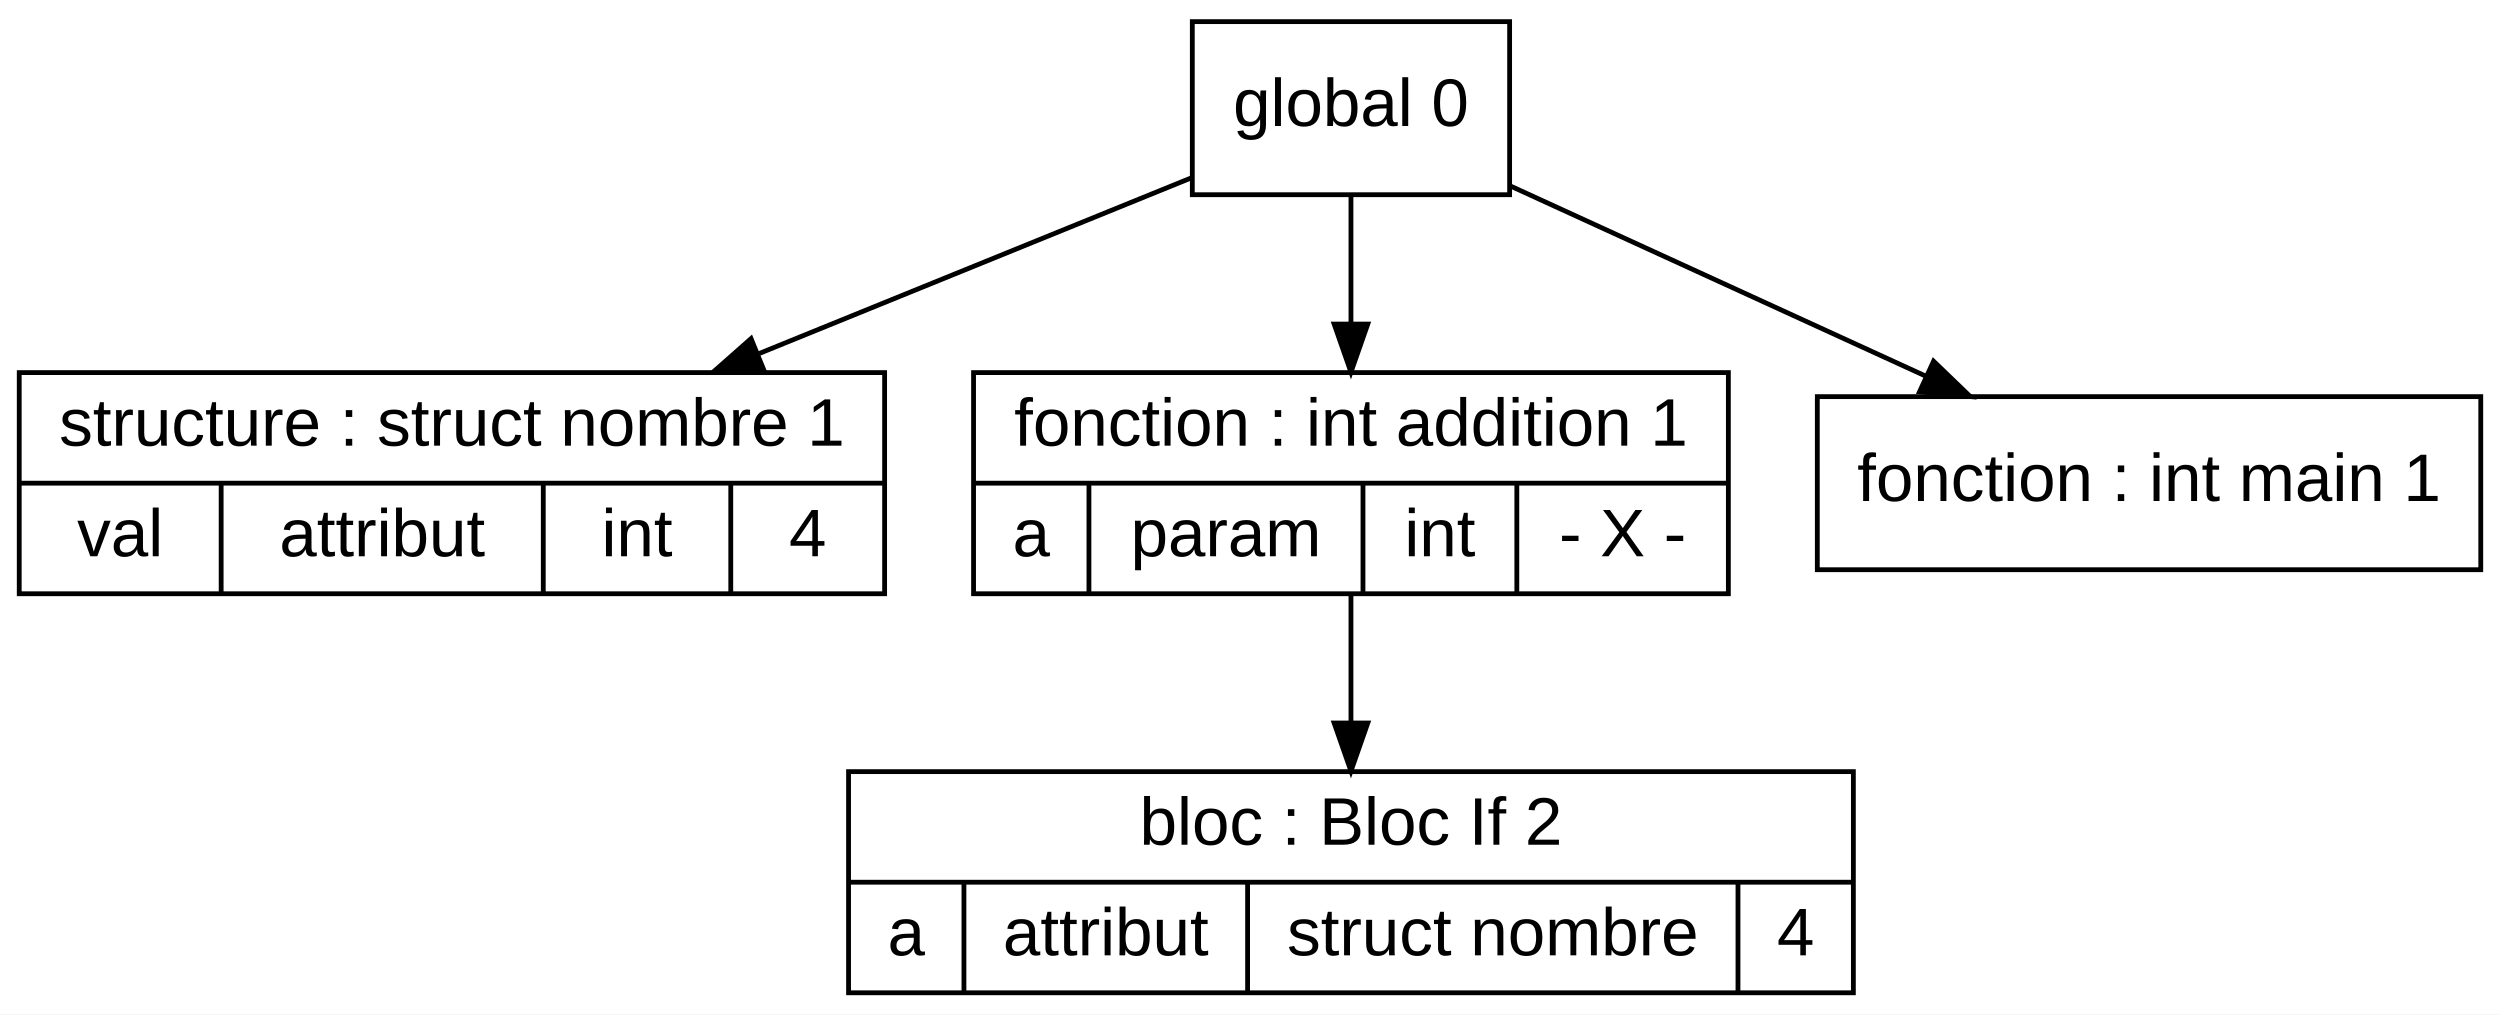
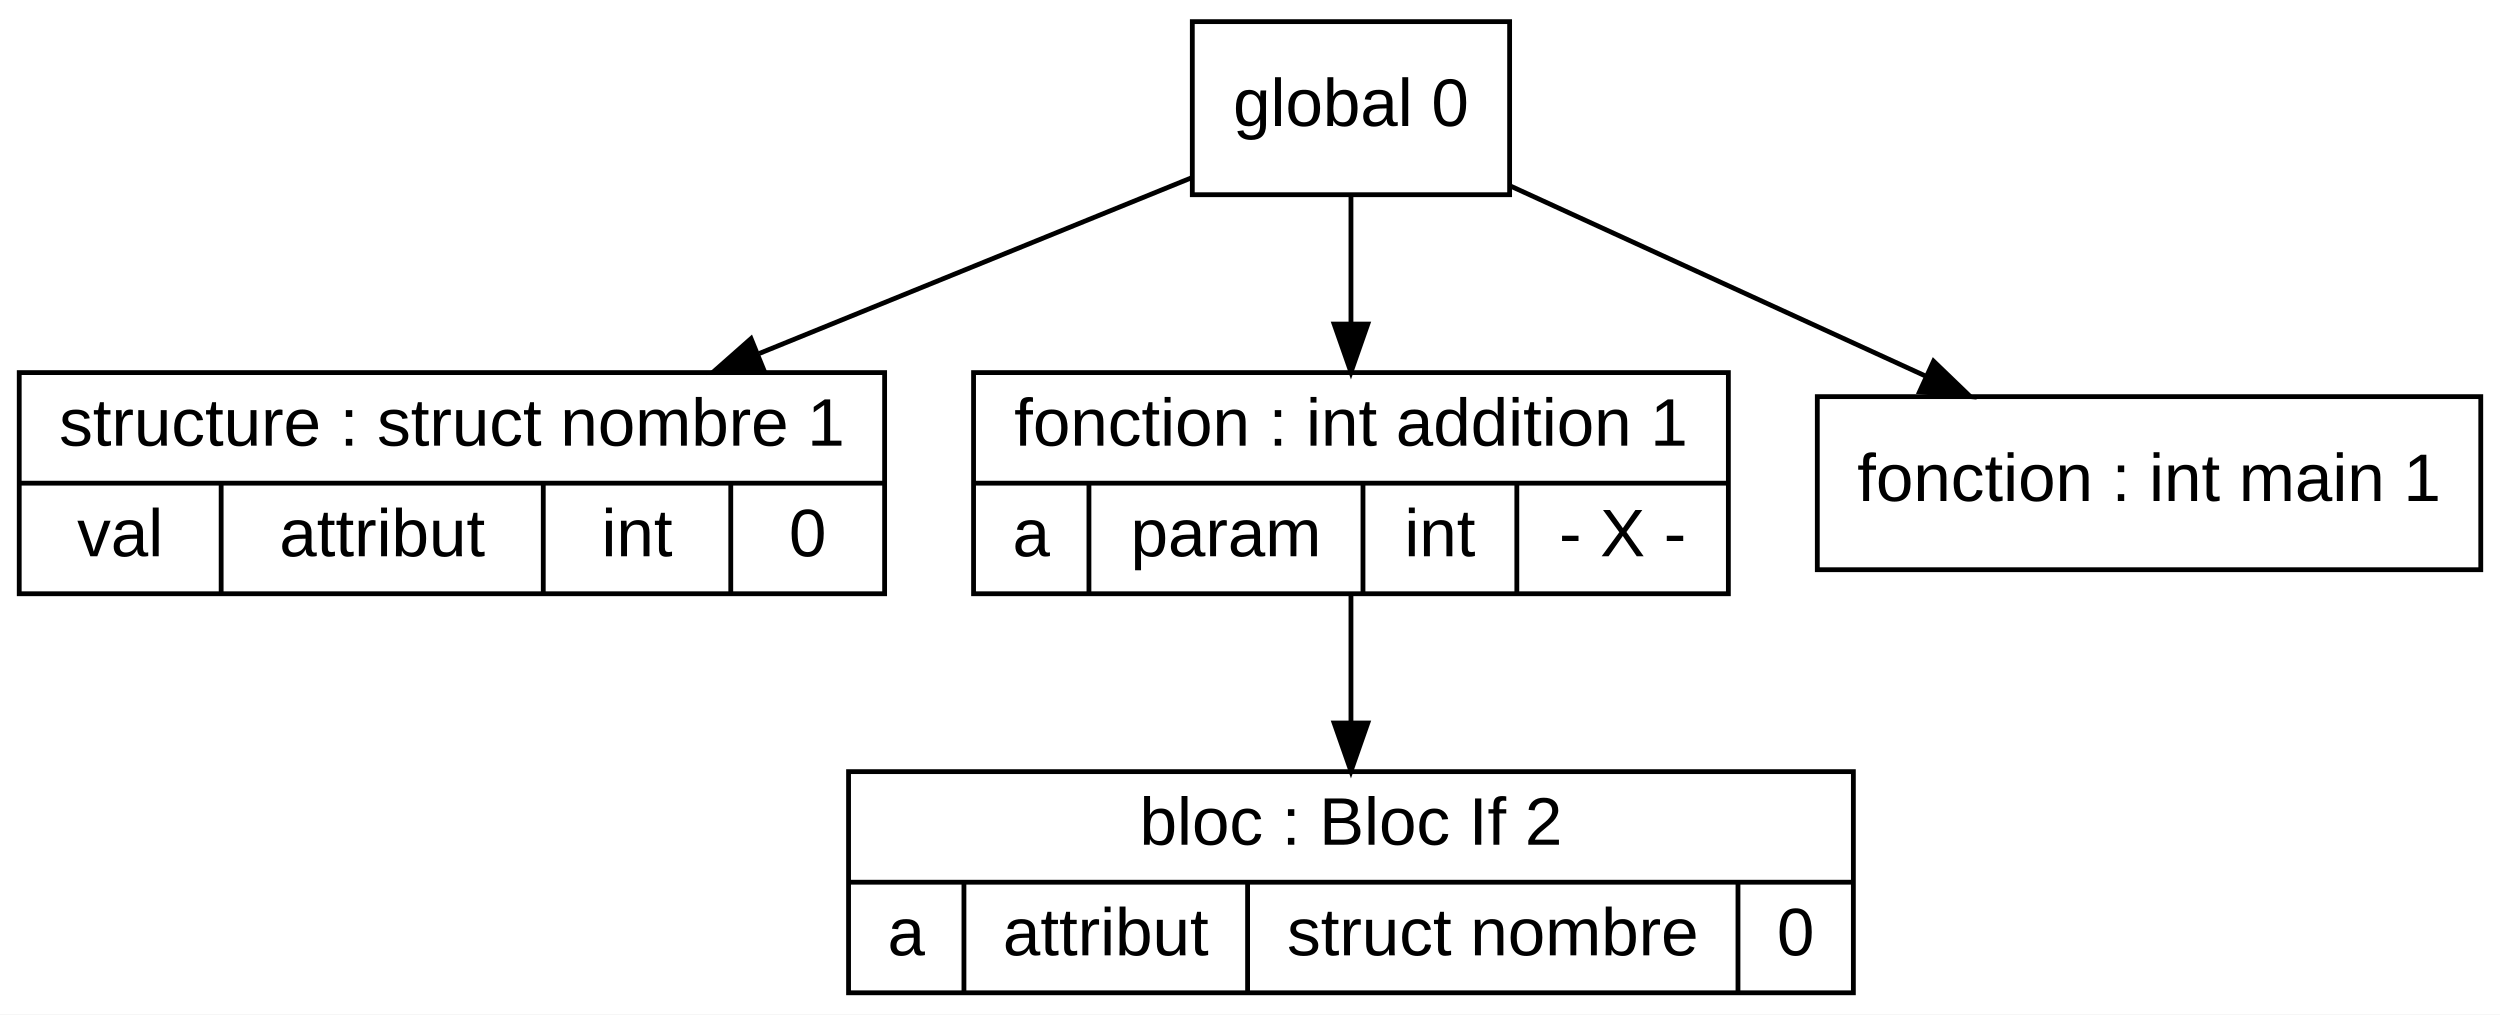
<svg xmlns="http://www.w3.org/2000/svg" width="520pt" height="211pt" viewBox="0.00 0.00 520.00 211.00">
  <g id="graph0" class="graph" transform="scale(1 1) rotate(0) translate(4 207)">
    <polygon fill="white" stroke="transparent" points="-4,4 -4,-207 516,-207 516,4 -4,4" />
    <g id="node1" class="node">
      <polygon fill="none" stroke="black" points="0,-83.5 0,-129.5 180,-129.5 180,-83.5 0,-83.5" />
      <text text-anchor="middle" x="90" y="-114.3" font-family="Arial" font-size="14.00">structure : struct nombre 1</text>
      <polyline fill="none" stroke="black" points="0,-106.5 180,-106.5 " />
      <text text-anchor="middle" x="21" y="-91.3" font-family="Arial" font-size="14.00">val</text>
      <polyline fill="none" stroke="black" points="42,-83.5 42,-106.5 " />
      <text text-anchor="middle" x="75.5" y="-91.3" font-family="Arial" font-size="14.00">attribut</text>
      <polyline fill="none" stroke="black" points="109,-83.5 109,-106.5 " />
      <text text-anchor="middle" x="128.5" y="-91.3" font-family="Arial" font-size="14.00">int</text>
      <polyline fill="none" stroke="black" points="148,-83.5 148,-106.5 " />
-       <text text-anchor="middle" x="164" y="-91.3" font-family="Arial" font-size="14.00">4</text>
+       <text text-anchor="middle" x="164" y="-91.3" font-family="Arial" font-size="14.00">0</text>
    </g>
    <g id="node2" class="node">
      <polygon fill="none" stroke="black" points="172.5,-0.5 172.5,-46.5 381.5,-46.5 381.5,-0.5 172.5,-0.5" />
      <text text-anchor="middle" x="277" y="-31.3" font-family="Arial" font-size="14.00">bloc : Bloc If 2</text>
      <polyline fill="none" stroke="black" points="172.5,-23.5 381.5,-23.5 " />
      <text text-anchor="middle" x="184.5" y="-8.3" font-family="Arial" font-size="14.00">a</text>
      <polyline fill="none" stroke="black" points="196.5,-0.5 196.5,-23.5 " />
      <text text-anchor="middle" x="226" y="-8.3" font-family="Arial" font-size="14.00">attribut</text>
      <polyline fill="none" stroke="black" points="255.5,-0.5 255.5,-23.5 " />
      <text text-anchor="middle" x="306.5" y="-8.3" font-family="Arial" font-size="14.00">struct nombre</text>
      <polyline fill="none" stroke="black" points="357.5,-0.5 357.5,-23.5 " />
-       <text text-anchor="middle" x="369.5" y="-8.3" font-family="Arial" font-size="14.00">4</text>
+       <text text-anchor="middle" x="369.5" y="-8.3" font-family="Arial" font-size="14.00">0</text>
    </g>
    <g id="node3" class="node">
      <polygon fill="none" stroke="black" points="198.5,-83.5 198.5,-129.5 355.5,-129.5 355.5,-83.5 198.5,-83.5" />
      <text text-anchor="middle" x="277" y="-114.3" font-family="Arial" font-size="14.00">fonction : int addition 1</text>
      <polyline fill="none" stroke="black" points="198.5,-106.5 355.5,-106.5 " />
      <text text-anchor="middle" x="210.5" y="-91.3" font-family="Arial" font-size="14.00">a</text>
      <polyline fill="none" stroke="black" points="222.5,-83.5 222.5,-106.5 " />
      <text text-anchor="middle" x="251" y="-91.3" font-family="Arial" font-size="14.00">param</text>
      <polyline fill="none" stroke="black" points="279.5,-83.5 279.5,-106.5 " />
      <text text-anchor="middle" x="295.5" y="-91.3" font-family="Arial" font-size="14.00">int</text>
      <polyline fill="none" stroke="black" points="311.5,-83.5 311.5,-106.5 " />
      <text text-anchor="middle" x="333.5" y="-91.3" font-family="Arial" font-size="14.00">- X -</text>
    </g>
    <g id="edge3" class="edge">
      <path fill="none" stroke="black" d="M277,-83.37C277,-75.15 277,-65.66 277,-56.73" />
      <polygon fill="black" stroke="black" points="280.5,-56.61 277,-46.61 273.5,-56.61 280.5,-56.61" />
    </g>
    <g id="node4" class="node">
      <polygon fill="none" stroke="black" points="374,-88.5 374,-124.5 512,-124.5 512,-88.5 374,-88.5" />
      <text text-anchor="middle" x="443" y="-102.8" font-family="Arial" font-size="14.00">fonction : int main 1</text>
    </g>
    <g id="node5" class="node">
      <polygon fill="none" stroke="black" points="244,-166.5 244,-202.5 310,-202.5 310,-166.5 244,-166.5" />
      <text text-anchor="middle" x="277" y="-180.8" font-family="Arial" font-size="14.00">global 0</text>
    </g>
    <g id="edge1" class="edge">
      <path fill="none" stroke="black" d="M244,-170.09C219.12,-159.97 184.21,-145.79 153.93,-133.48" />
      <polygon fill="black" stroke="black" points="154.86,-130.08 144.28,-129.56 152.22,-136.57 154.86,-130.08" />
    </g>
    <g id="edge2" class="edge">
      <path fill="none" stroke="black" d="M277,-166.25C277,-158.36 277,-148.75 277,-139.6" />
      <polygon fill="black" stroke="black" points="280.5,-139.59 277,-129.59 273.5,-139.59 280.5,-139.59" />
    </g>
    <g id="edge4" class="edge">
      <path fill="none" stroke="black" d="M310.19,-168.3C334.91,-156.99 368.97,-141.39 396.41,-128.83" />
      <polygon fill="black" stroke="black" points="398.18,-131.87 405.81,-124.52 395.26,-125.51 398.18,-131.87" />
    </g>
  </g>
</svg>
